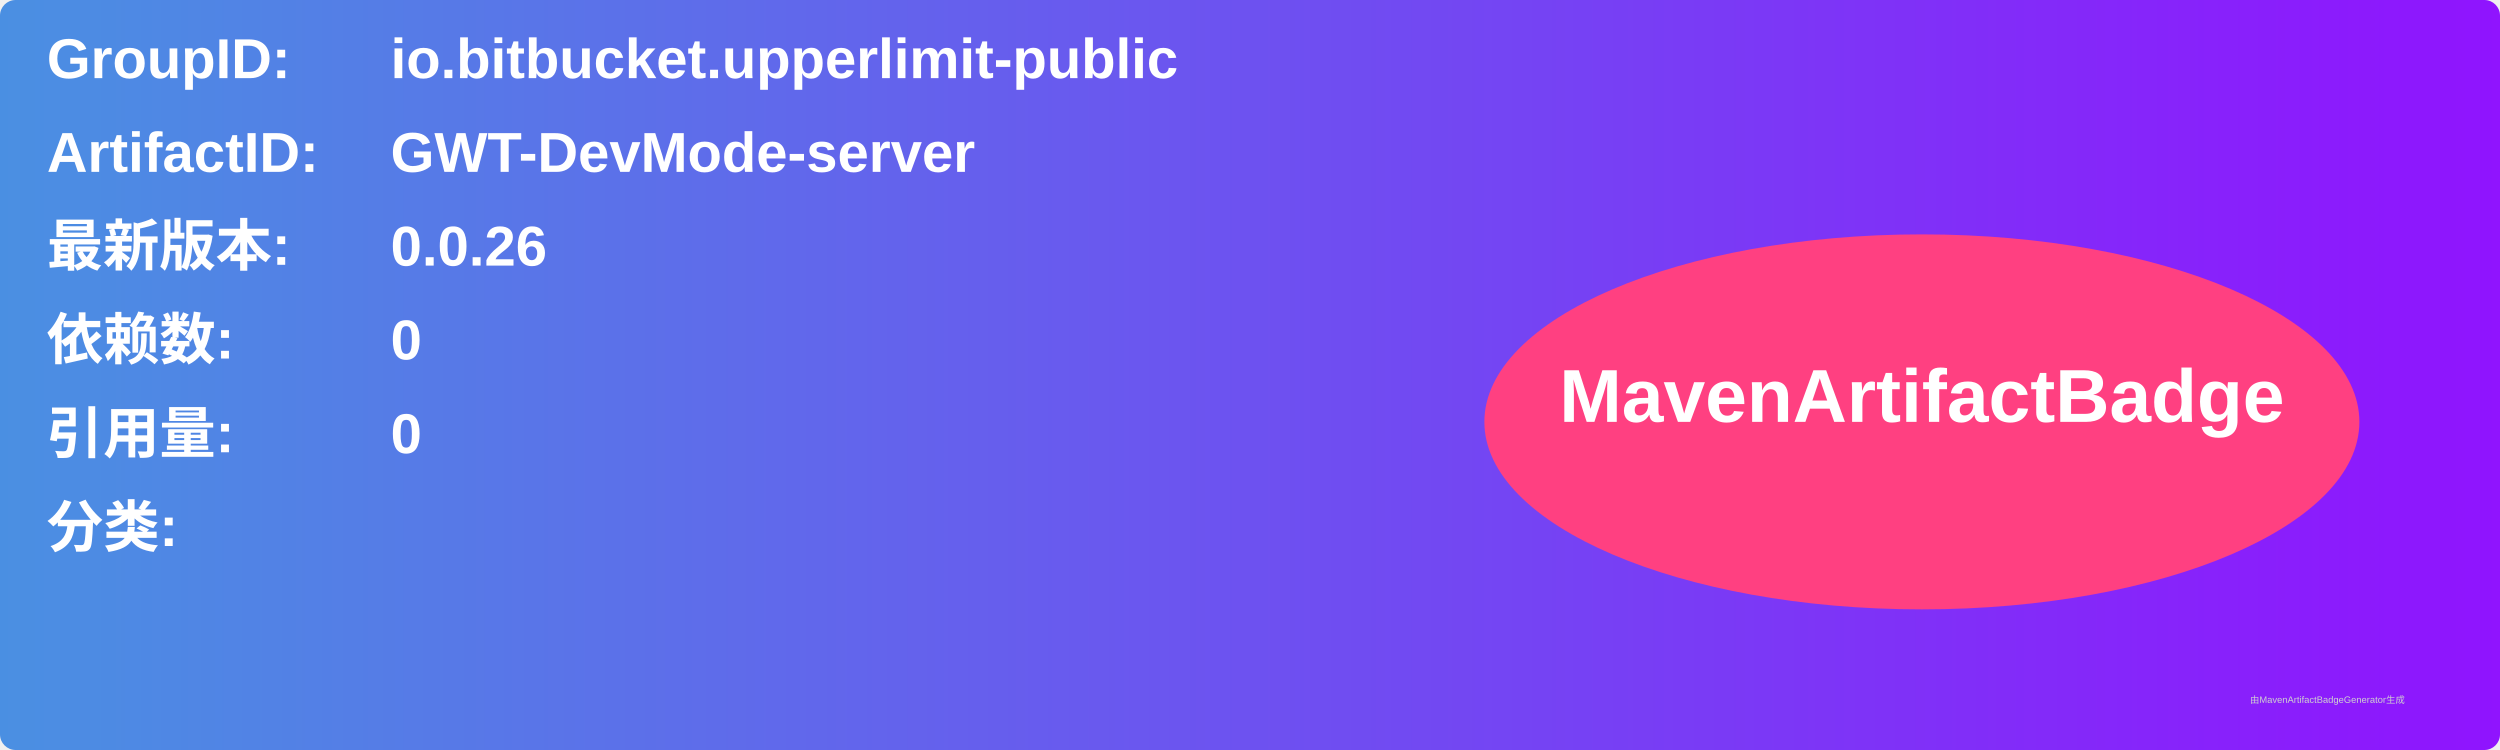
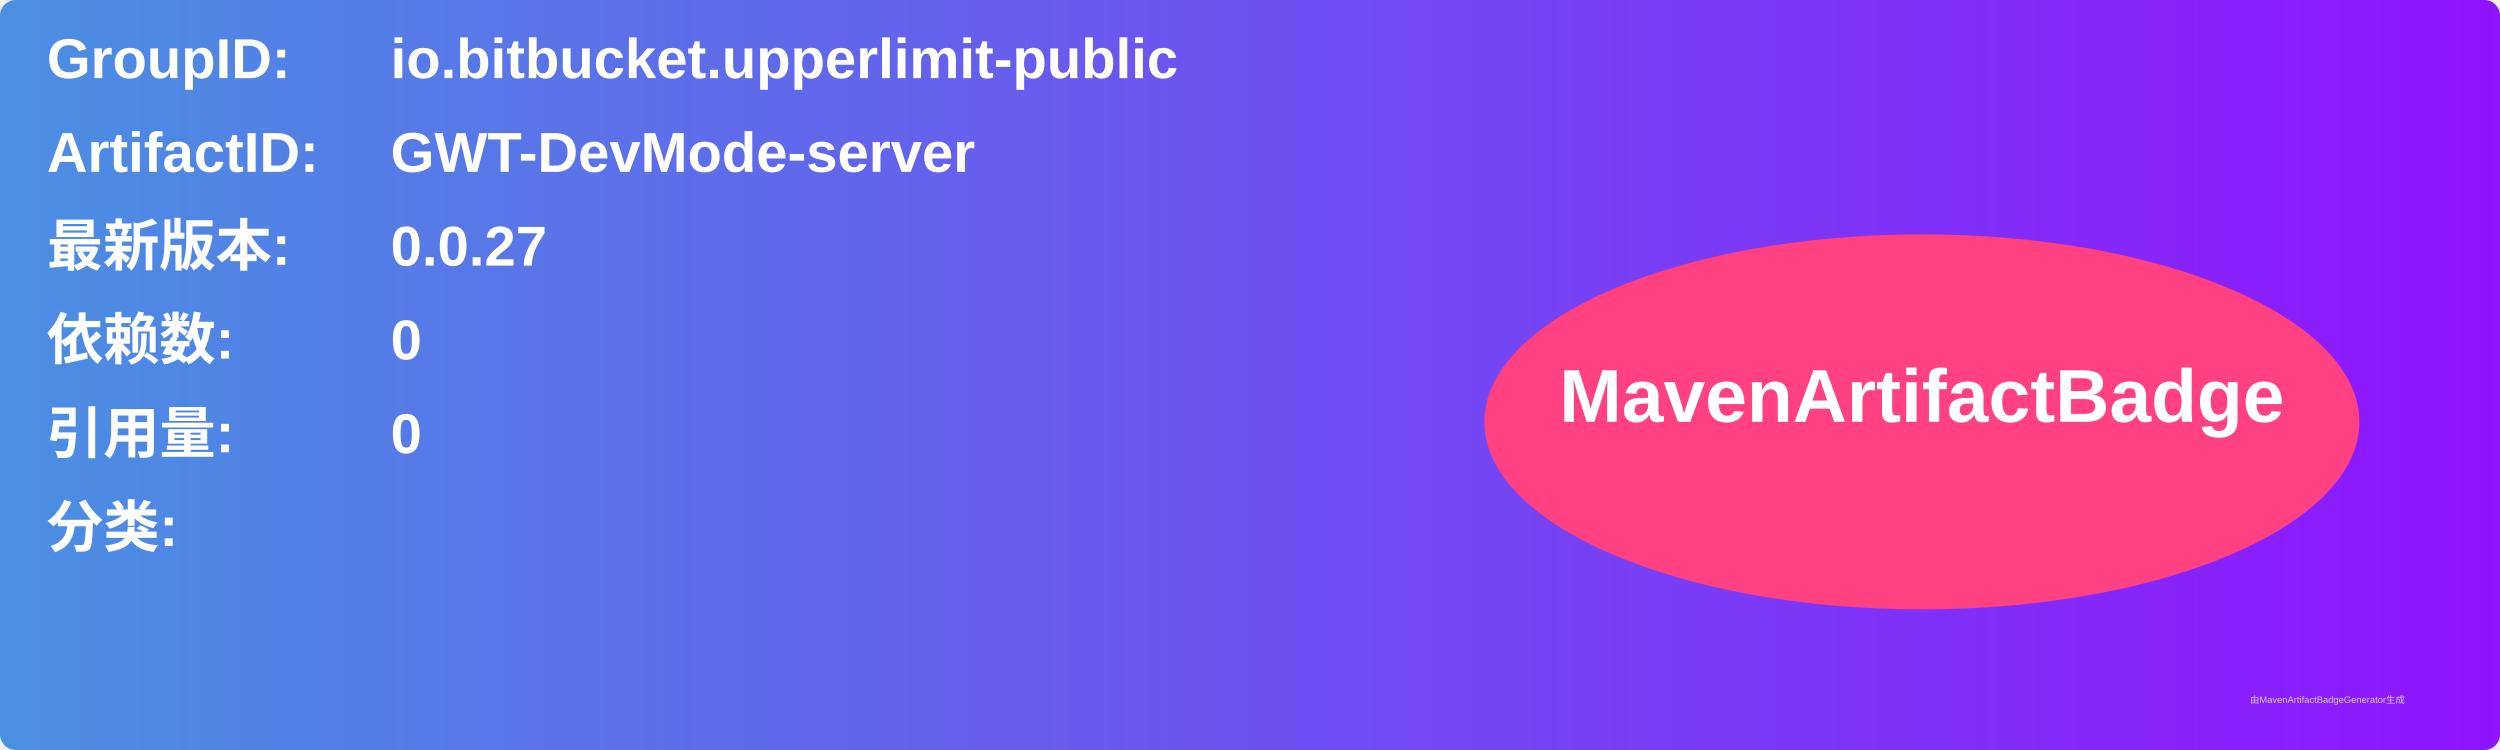
<svg xmlns="http://www.w3.org/2000/svg" width="800" height="240" viewBox="0 0 800 240">
  <linearGradient id="grad" x1="0%" y1="0%" x2="100%" y2="0%">
    <stop offset="0%" stop-color="#4a90e2" />
    <stop offset="100%" stop-color="#9013fe" />
  </linearGradient>
  <rect width="100%" height="100%" rx="5" ry="5" fill="url(#grad)" />
  <g transform="translate(15, 15)">
    <text x="0" y="10" font-family="Arial" font-size="18" fill="white" font-weight="bold" width="260">GroupID:</text>
    <text x="110" y="10" font-family="Arial" font-size="18" fill="white" font-weight="bold" width="460">io.bitbucket.upperlimit-public</text>
    <text x="0" y="40" font-family="Arial" font-size="18" fill="white" font-weight="bold" width="260">ArtifactID:</text>
    <text x="110" y="40" font-family="Arial" font-size="18" fill="white" font-weight="bold" width="460">GWT-DevMode-server</text>
    <text x="0" y="70" font-family="Arial" font-size="18" fill="white" font-weight="bold">最新版本:</text>
    <text x="110" y="70" font-family="Arial" font-size="18" fill="white" font-weight="bold">
-       <tspan font-weight="bold">0.0.26</tspan>
+       <tspan font-weight="bold">0.0.27</tspan>
    </text>
    <text x="0" y="100" font-family="Arial" font-size="18" fill="white" font-weight="bold">依赖数: </text>
    <text x="110" y="100" font-family="Arial" font-size="18" fill="white">
      <tspan font-weight="bold">0</tspan>
    </text>
    <text x="0" y="130" font-family="Arial" font-size="18" fill="white" font-weight="bold">引用量: </text>
    <text x="110" y="130" font-family="Arial" font-size="18" fill="white">
      <tspan font-weight="bold">0</tspan>
    </text>
    <text x="0" y="160" font-family="Arial" font-size="18" fill="white" font-weight="bold">分类:</text>
    <text x="10" y="190" font-family="Arial" font-size="10" fill="white">
      <tspan font-weight="bold" />
    </text>
    <ellipse cx="600" cy="120" rx="140" ry="60" fill="#ff4081" />
    <text x="600" y="120" text-anchor="middle" font-family="Arial" font-size="24" fill="white" font-weight="bold">MavenArtifactBadge</text>
  </g>
  <text x="720" y="225" font-family="Arial" font-size="3" fill="#d0d0d0">由MavenArtifactBadgeGenerator生成</text>
</svg>
